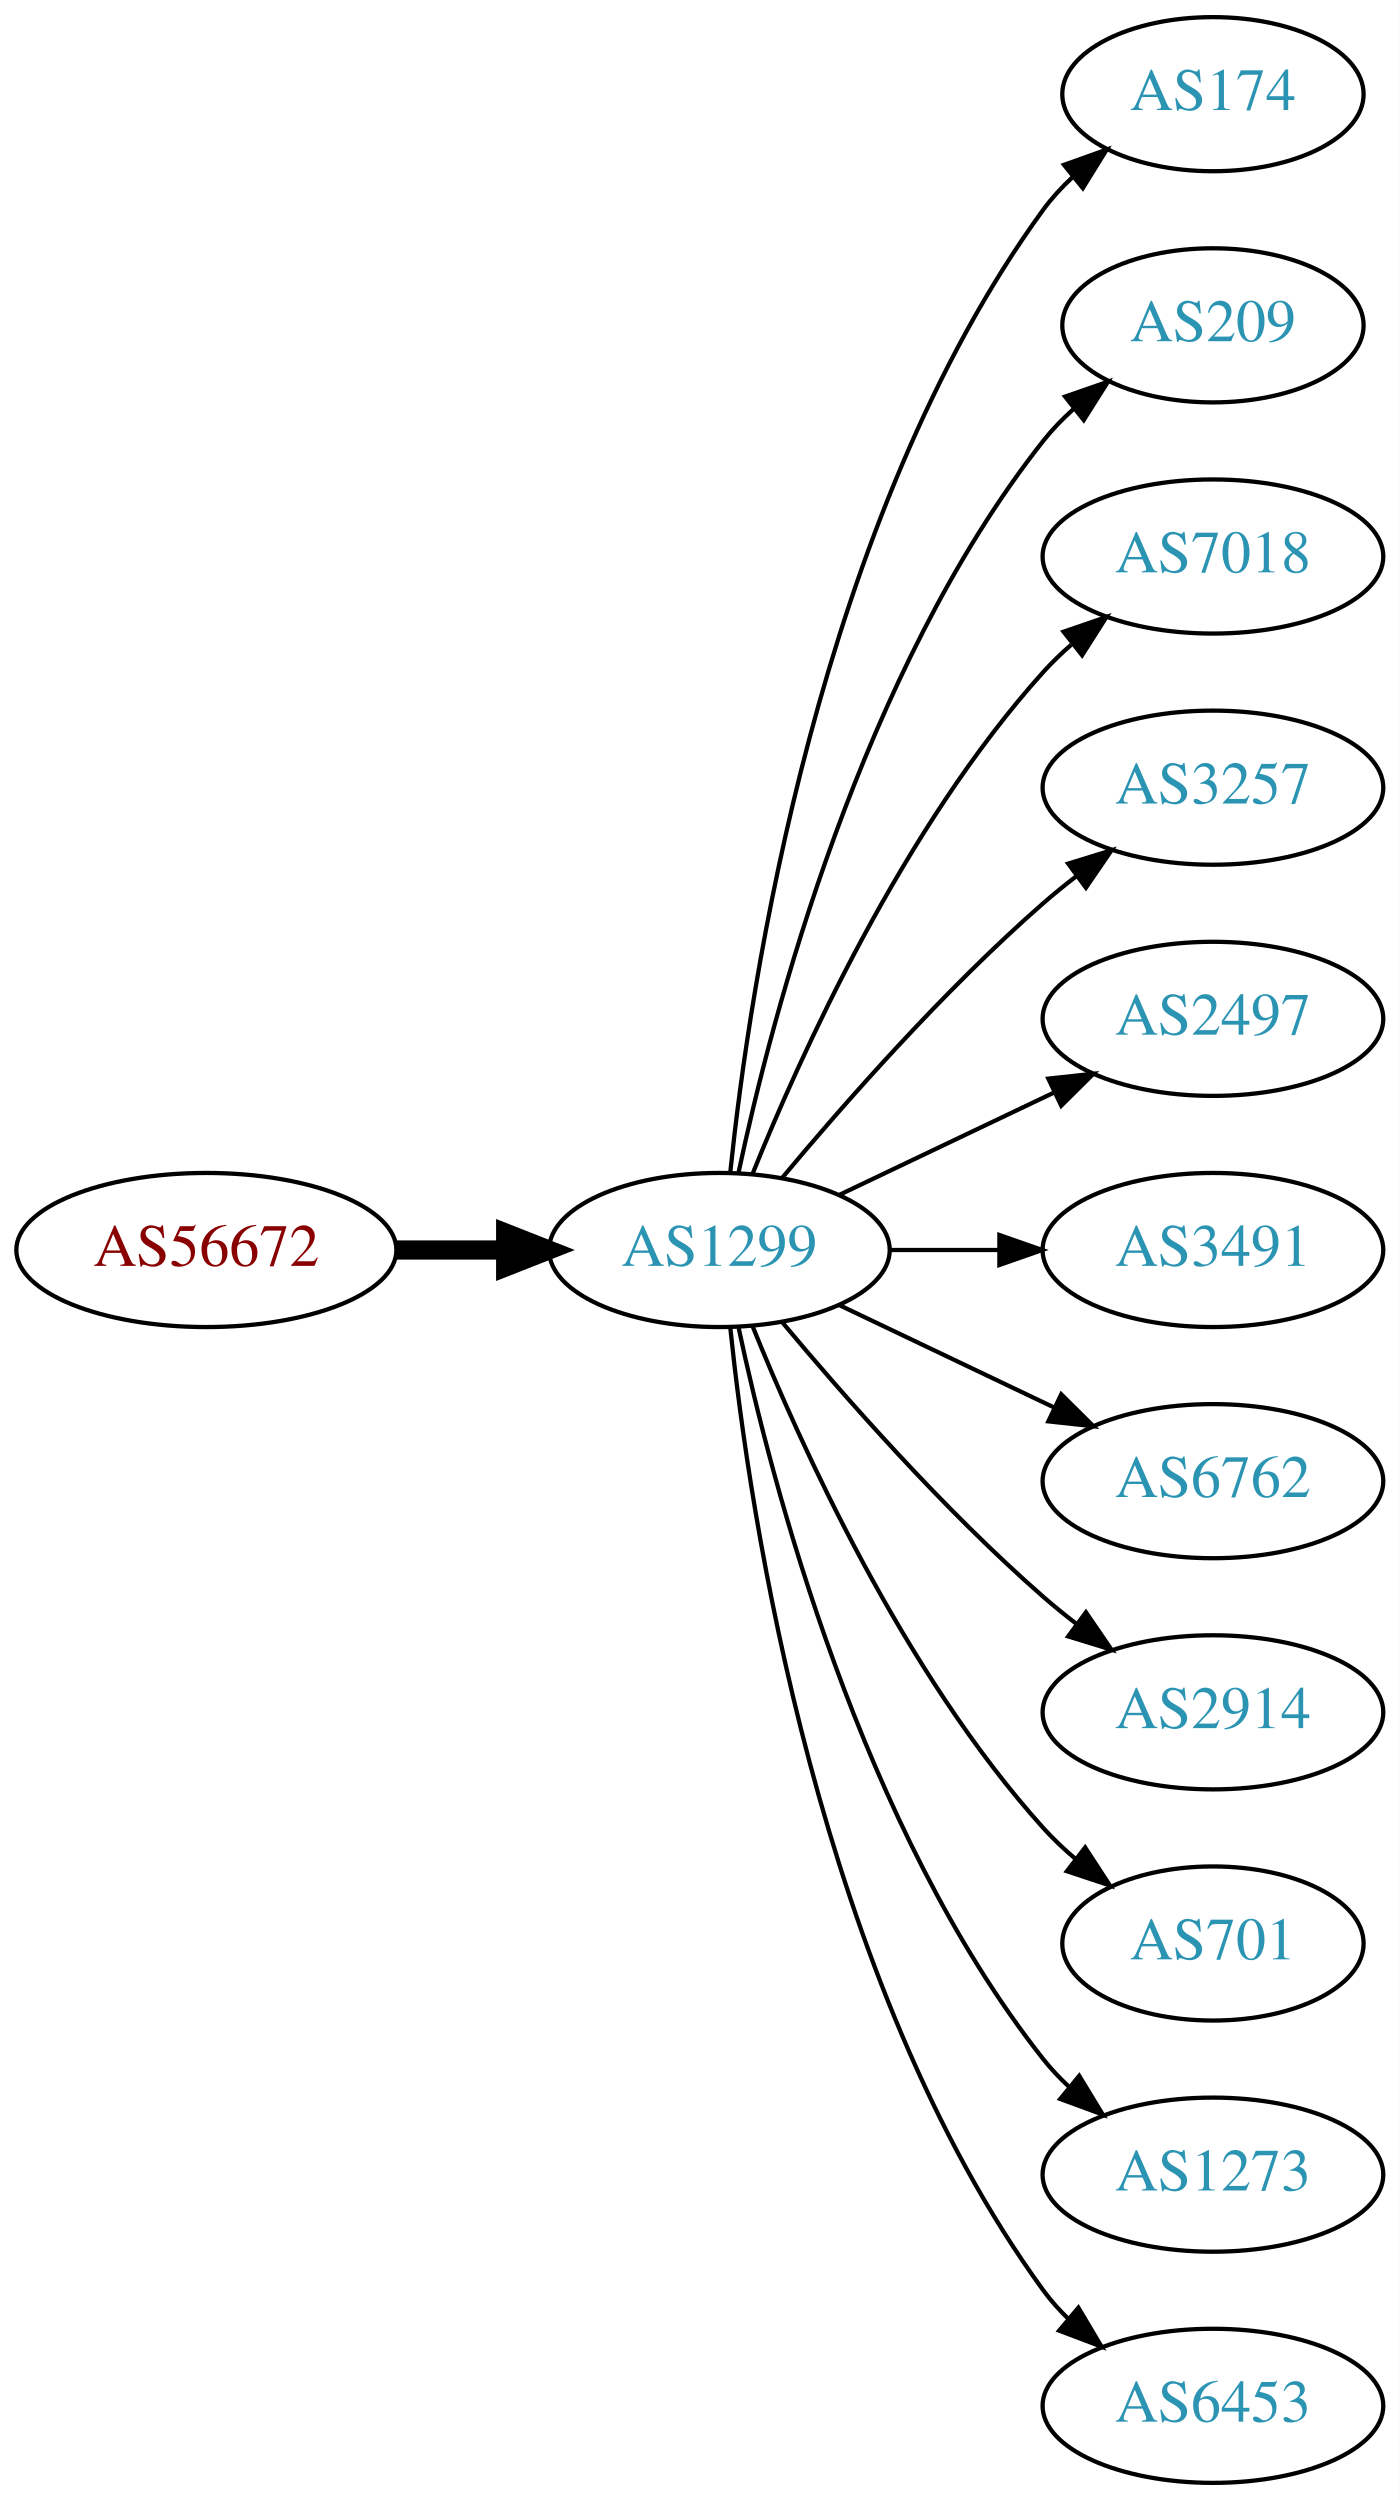
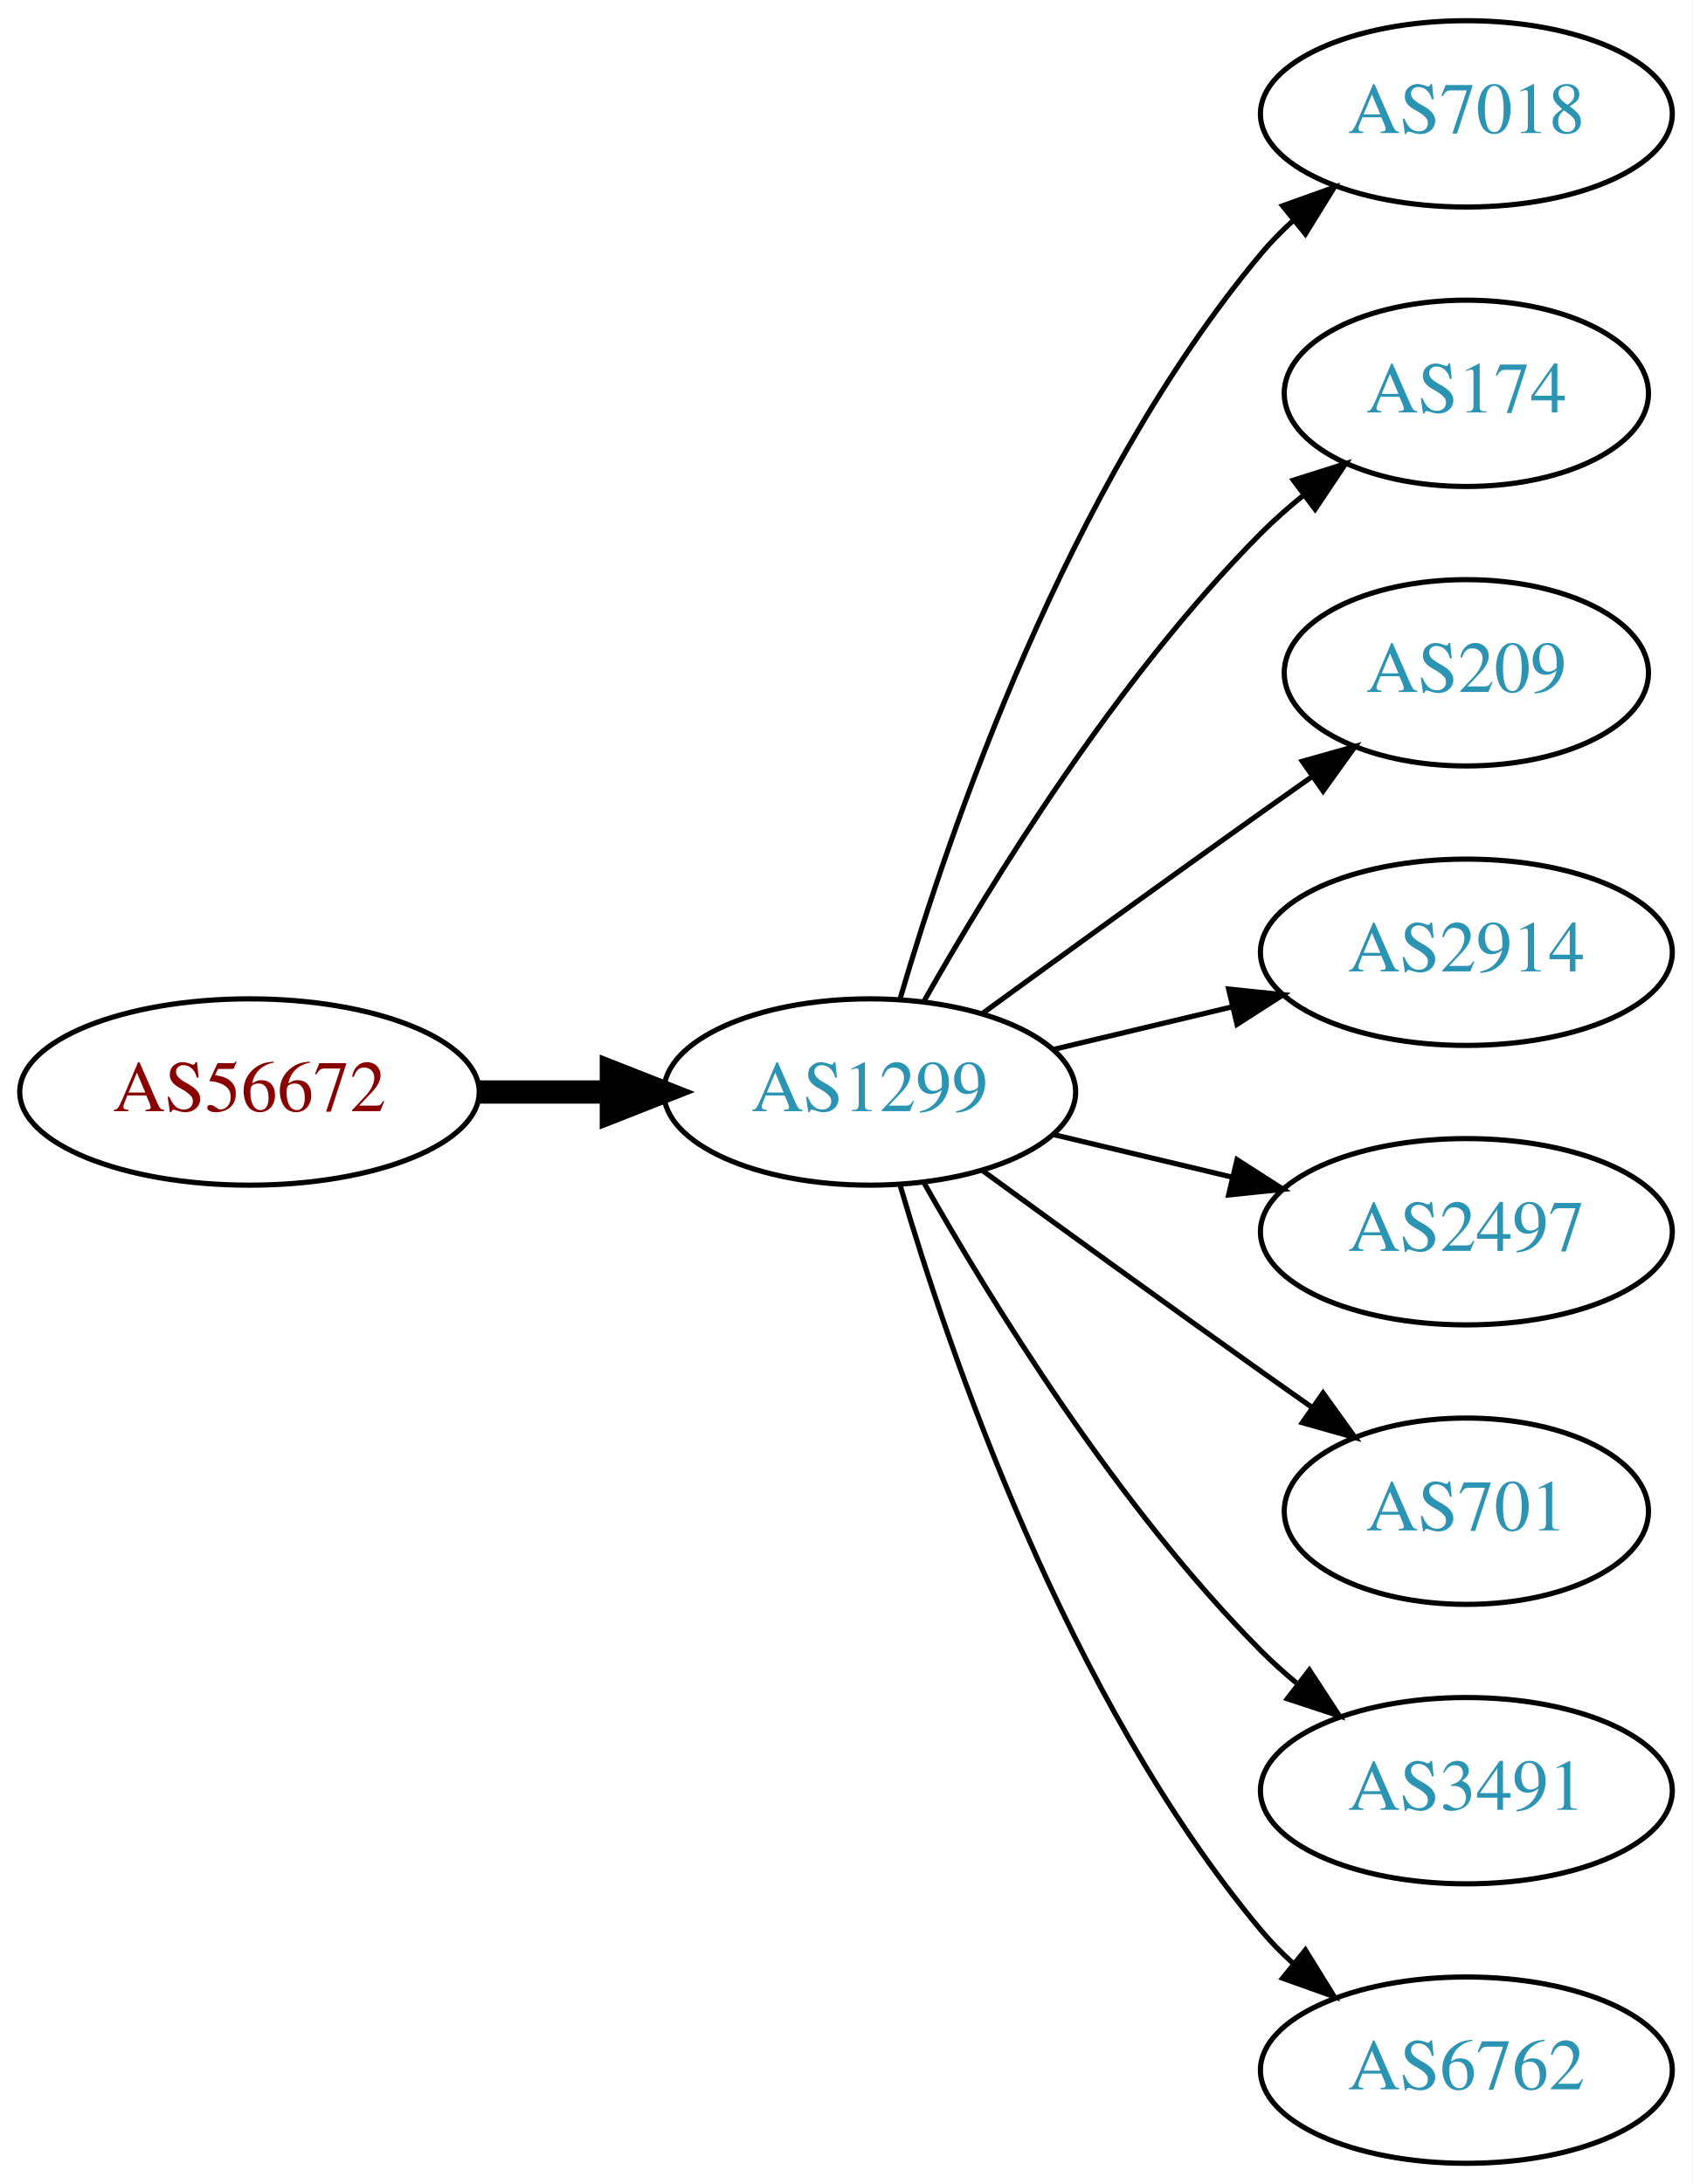
- <svg xmlns="http://www.w3.org/2000/svg" xmlns:xlink="http://www.w3.org/1999/xlink" width="327pt" height="584pt" viewBox="0.00 0.00 326.98 584.00">
-   <g id="graph0" class="graph" transform="scale(1 1) rotate(0) translate(4 580)">
-     <polygon fill="white" stroke="none" points="-4,4 -4,-580 322.978,-580 322.978,4 -4,4" />
+ <svg xmlns="http://www.w3.org/2000/svg" xmlns:xlink="http://www.w3.org/1999/xlink" width="327pt" height="422pt" viewBox="0.00 0.00 326.98 422.00">
+   <g id="graph0" class="graph" transform="scale(1 1) rotate(0) translate(4 418)">
+     <polygon fill="white" stroke="none" points="-4,4 -4,-418 322.978,-418 322.978,4 -4,4" />
    <g id="node1" class="node">
      <g id="a_node1">
        <a xlink:href="/asn/56672" xlink:title="AS56672 ~ ENERGIEAG-AT-AS [AT]">
-           <ellipse fill="#ffffff" stroke="black" cx="44.196" cy="-288" rx="44.393" ry="18" />
-           <text text-anchor="middle" x="44.196" y="-284.3" font-family="Times,serif" font-size="14.00" fill="#880000">AS56672</text>
+           <ellipse fill="#ffffff" stroke="black" cx="44.196" cy="-207" rx="44.393" ry="18" />
+           <text text-anchor="middle" x="44.196" y="-203.3" font-family="Times,serif" font-size="14.00" fill="#880000">AS56672</text>
        </a>
      </g>
    </g>
    <g id="node2" class="node">
      <g id="a_node2">
        <a xlink:href="/asn/1299" xlink:title="AS1299 ~ Telia Carrier [EU]">
-           <ellipse fill="#ffffff" stroke="black" cx="164.039" cy="-288" rx="39.794" ry="18" />
-           <text text-anchor="middle" x="164.039" y="-284.3" font-family="Times,serif" font-size="14.00" fill="#2c94b3">AS1299</text>
+           <ellipse fill="#ffffff" stroke="black" cx="164.039" cy="-207" rx="39.794" ry="18" />
+           <text text-anchor="middle" x="164.039" y="-203.3" font-family="Times,serif" font-size="14.00" fill="#2c94b3">AS1299</text>
        </a>
      </g>
    </g>
    <g id="edge1" class="edge">
-       <path fill="none" stroke="black" stroke-width="4.5" d="M88.407,-288C96.72,-288 105.482,-288 113.965,-288" />
-       <polygon fill="black" stroke="black" stroke-width="4.5" points="114.123,-291.938 124.123,-288 114.123,-284.063 114.123,-291.938" />
+       <path fill="none" stroke="black" stroke-width="4.5" d="M88.407,-207C96.72,-207 105.482,-207 113.965,-207" />
+       <polygon fill="black" stroke="black" stroke-width="4.5" points="114.123,-210.938 124.123,-207 114.123,-203.063 114.123,-210.938" />
    </g>
    <g id="node3" class="node">
      <g id="a_node3">
-         <a xlink:href="/asn/174" xlink:title="AS174 ~ Cogent Communications [US]">
-           <ellipse fill="#ffffff" stroke="black" cx="279.332" cy="-558" rx="35.194" ry="18" />
-           <text text-anchor="middle" x="279.332" y="-554.3" font-family="Times,serif" font-size="14.00" fill="#2c94b3">AS174</text>
+         <a xlink:href="/asn/7018" xlink:title="AS7018 ~ AT&amp;T Services, Inc. [US]">
+           <ellipse fill="#ffffff" stroke="black" cx="279.332" cy="-396" rx="39.794" ry="18" />
+           <text text-anchor="middle" x="279.332" y="-392.3" font-family="Times,serif" font-size="14.00" fill="#2c94b3">AS7018</text>
        </a>
      </g>
    </g>
    <g id="edge2" class="edge">
-       <path fill="none" stroke="black" d="M166.595,-306.256C171.066,-349.303 187.199,-458.94 239.685,-531 241.661,-533.712 243.995,-536.249 246.522,-538.595" />
-       <polygon fill="black" stroke="black" points="244.539,-541.493 254.517,-545.055 248.938,-536.048 244.539,-541.493" />
+       <path fill="none" stroke="black" d="M169.913,-225.002C179.227,-256.844 202.043,-323.981 239.685,-369 241.555,-371.237 243.654,-373.374 245.88,-375.396" />
+       <polygon fill="black" stroke="black" points="243.823,-378.234 253.799,-381.804 248.227,-372.793 243.823,-378.234" />
    </g>
    <g id="node4" class="node">
      <g id="a_node4">
-         <a xlink:href="/asn/209" xlink:title="AS209 ~ CenturyLink Communications, LLC [US]">
-           <ellipse fill="#ffffff" stroke="black" cx="279.332" cy="-504" rx="35.194" ry="18" />
-           <text text-anchor="middle" x="279.332" y="-500.3" font-family="Times,serif" font-size="14.00" fill="#2c94b3">AS209</text>
+         <a xlink:href="/asn/174" xlink:title="AS174 ~ Cogent Communications [US]">
+           <ellipse fill="#ffffff" stroke="black" cx="279.332" cy="-342" rx="35.194" ry="18" />
+           <text text-anchor="middle" x="279.332" y="-338.3" font-family="Times,serif" font-size="14.00" fill="#2c94b3">AS174</text>
        </a>
      </g>
    </g>
    <g id="edge3" class="edge">
-       <path fill="none" stroke="black" d="M168.529,-306.16C176.16,-342.03 197.152,-423.155 239.685,-477 241.765,-479.633 244.17,-482.116 246.743,-484.428" />
-       <polygon fill="black" stroke="black" points="244.799,-487.354 254.806,-490.835 249.154,-481.873 244.799,-487.354" />
+       <path fill="none" stroke="black" d="M174.498,-224.49C187.28,-247.096 211.712,-286.886 239.685,-315 242.185,-317.513 244.946,-319.949 247.807,-322.261" />
+       <polygon fill="black" stroke="black" points="245.905,-325.21 256.004,-328.413 250.108,-319.611 245.905,-325.21" />
    </g>
    <g id="node5" class="node">
      <g id="a_node5">
-         <a xlink:href="/asn/7018" xlink:title="AS7018 ~ AT&amp;T Services, Inc. [US]">
-           <ellipse fill="#ffffff" stroke="black" cx="279.332" cy="-450" rx="39.794" ry="18" />
-           <text text-anchor="middle" x="279.332" y="-446.3" font-family="Times,serif" font-size="14.00" fill="#2c94b3">AS7018</text>
+         <a xlink:href="/asn/209" xlink:title="AS209 ~ CenturyLink Communications, LLC [US]">
+           <ellipse fill="#ffffff" stroke="black" cx="279.332" cy="-288" rx="35.194" ry="18" />
+           <text text-anchor="middle" x="279.332" y="-284.3" font-family="Times,serif" font-size="14.00" fill="#2c94b3">AS209</text>
        </a>
      </g>
    </g>
    <g id="edge4" class="edge">
-       <path fill="none" stroke="black" d="M171.786,-305.787C182.837,-333.243 206.891,-386.578 239.685,-423 241.688,-425.224 243.906,-427.363 246.239,-429.397" />
-       <polygon fill="black" stroke="black" points="244.437,-432.433 254.458,-435.873 248.769,-426.935 244.437,-432.433" />
+       <path fill="none" stroke="black" d="M185.887,-222.222C200.821,-233.091 221.435,-248.025 239.685,-261 242.895,-263.282 246.264,-265.661 249.619,-268.018" />
+       <polygon fill="black" stroke="black" points="247.631,-270.899 257.83,-273.77 251.647,-265.166 247.631,-270.899" />
    </g>
    <g id="node6" class="node">
      <g id="a_node6">
-         <a xlink:href="/asn/3257" xlink:title="AS3257 ~ GTT [DE]">
-           <ellipse fill="#ffffff" stroke="black" cx="279.332" cy="-396" rx="39.794" ry="18" />
-           <text text-anchor="middle" x="279.332" y="-392.3" font-family="Times,serif" font-size="14.00" fill="#2c94b3">AS3257</text>
+         <a xlink:href="/asn/2914" xlink:title="AS2914 ~ NTT America, Inc. [US]">
+           <ellipse fill="#ffffff" stroke="black" cx="279.332" cy="-234" rx="39.794" ry="18" />
+           <text text-anchor="middle" x="279.332" y="-230.3" font-family="Times,serif" font-size="14.00" fill="#2c94b3">AS2914</text>
        </a>
      </g>
    </g>
    <g id="edge5" class="edge">
-       <path fill="none" stroke="black" d="M178.669,-304.817C192.951,-321.929 216.498,-348.745 239.685,-369 242.151,-371.154 244.789,-373.294 247.487,-375.372" />
-       <polygon fill="black" stroke="black" points="245.512,-378.264 255.641,-381.37 249.66,-372.625 245.512,-378.264" />
+       <path fill="none" stroke="black" d="M199.646,-215.248C210.517,-217.838 222.671,-220.735 234.114,-223.462" />
+       <polygon fill="black" stroke="black" points="233.397,-226.889 243.936,-225.803 235.02,-220.08 233.397,-226.889" />
    </g>
    <g id="node7" class="node">
      <g id="a_node7">
        <a xlink:href="/asn/2497" xlink:title="AS2497 ~ Internet Initiative Japan Inc. [JP]">
-           <ellipse fill="#ffffff" stroke="black" cx="279.332" cy="-342" rx="39.794" ry="18" />
-           <text text-anchor="middle" x="279.332" y="-338.3" font-family="Times,serif" font-size="14.00" fill="#2c94b3">AS2497</text>
+           <ellipse fill="#ffffff" stroke="black" cx="279.332" cy="-180" rx="39.794" ry="18" />
+           <text text-anchor="middle" x="279.332" y="-176.3" font-family="Times,serif" font-size="14.00" fill="#2c94b3">AS2497</text>
        </a>
      </g>
    </g>
    <g id="edge6" class="edge">
-       <path fill="none" stroke="black" d="M192.175,-300.934C207.169,-308.081 225.99,-317.052 242.213,-324.785" />
-       <polygon fill="black" stroke="black" points="240.884,-328.028 251.417,-329.171 243.895,-321.709 240.884,-328.028" />
+       <path fill="none" stroke="black" d="M199.646,-198.752C210.517,-196.162 222.671,-193.265 234.114,-190.538" />
+       <polygon fill="black" stroke="black" points="235.02,-193.92 243.936,-188.197 233.397,-187.111 235.02,-193.92" />
    </g>
    <g id="node8" class="node">
      <g id="a_node8">
-         <a xlink:href="/asn/3491" xlink:title="AS3491 ~ PCCW Global, Inc. [US]">
-           <ellipse fill="#ffffff" stroke="black" cx="279.332" cy="-288" rx="39.794" ry="18" />
-           <text text-anchor="middle" x="279.332" y="-284.3" font-family="Times,serif" font-size="14.00" fill="#2c94b3">AS3491</text>
-         </a>
-       </g>
-     </g>
-     <g id="edge7" class="edge">
-       <path fill="none" stroke="black" d="M203.711,-288C211.914,-288 220.678,-288 229.21,-288" />
-       <polygon fill="black" stroke="black" points="229.449,-291.5 239.449,-288 229.449,-284.5 229.449,-291.5" />
-     </g>
-     <g id="node9" class="node">
-       <g id="a_node9">
-         <a xlink:href="/asn/6762" xlink:title="AS6762 ~ TELECOM ITALIA SPARKLE S.p.A. [IT]">
-           <ellipse fill="#ffffff" stroke="black" cx="279.332" cy="-234" rx="39.794" ry="18" />
-           <text text-anchor="middle" x="279.332" y="-230.3" font-family="Times,serif" font-size="14.00" fill="#2c94b3">AS6762</text>
-         </a>
-       </g>
-     </g>
-     <g id="edge8" class="edge">
-       <path fill="none" stroke="black" d="M192.175,-275.066C207.169,-267.919 225.99,-258.948 242.213,-251.215" />
-       <polygon fill="black" stroke="black" points="243.895,-254.291 251.417,-246.829 240.884,-247.972 243.895,-254.291" />
-     </g>
-     <g id="node10" class="node">
-       <g id="a_node10">
-         <a xlink:href="/asn/2914" xlink:title="AS2914 ~ NTT America, Inc. [US]">
-           <ellipse fill="#ffffff" stroke="black" cx="279.332" cy="-180" rx="39.794" ry="18" />
-           <text text-anchor="middle" x="279.332" y="-176.3" font-family="Times,serif" font-size="14.00" fill="#2c94b3">AS2914</text>
-         </a>
-       </g>
-     </g>
-     <g id="edge9" class="edge">
-       <path fill="none" stroke="black" d="M178.669,-271.183C192.951,-254.071 216.498,-227.255 239.685,-207 242.151,-204.846 244.789,-202.706 247.487,-200.628" />
-       <polygon fill="black" stroke="black" points="249.66,-203.375 255.641,-194.63 245.512,-197.736 249.66,-203.375" />
-     </g>
-     <g id="node11" class="node">
-       <g id="a_node11">
        <a xlink:href="/asn/701" xlink:title="AS701 ~ UUNET [US]">
          <ellipse fill="#ffffff" stroke="black" cx="279.332" cy="-126" rx="35.194" ry="18" />
          <text text-anchor="middle" x="279.332" y="-122.3" font-family="Times,serif" font-size="14.00" fill="#2c94b3">AS701</text>
        </a>
      </g>
    </g>
-     <g id="edge10" class="edge">
-       <path fill="none" stroke="black" d="M171.786,-270.213C182.837,-242.757 206.891,-189.422 239.685,-153 242.001,-150.428 244.606,-147.97 247.341,-145.657" />
-       <polygon fill="black" stroke="black" points="249.479,-148.428 255.264,-139.552 245.207,-142.883 249.479,-148.428" />
+     <g id="edge7" class="edge">
+       <path fill="none" stroke="black" d="M185.887,-191.778C200.821,-180.909 221.435,-165.975 239.685,-153 242.895,-150.718 246.264,-148.339 249.619,-145.982" />
+       <polygon fill="black" stroke="black" points="251.647,-148.834 257.83,-140.23 247.631,-143.101 251.647,-148.834" />
    </g>
-     <g id="node12" class="node">
-       <g id="a_node12">
-         <a xlink:href="/asn/1273" xlink:title="AS1273 ~ Vodafone Group PLC [EU]">
+     <g id="node9" class="node">
+       <g id="a_node9">
+         <a xlink:href="/asn/3491" xlink:title="AS3491 ~ PCCW Global, Inc. [US]">
          <ellipse fill="#ffffff" stroke="black" cx="279.332" cy="-72" rx="39.794" ry="18" />
-           <text text-anchor="middle" x="279.332" y="-68.3" font-family="Times,serif" font-size="14.00" fill="#2c94b3">AS1273</text>
+           <text text-anchor="middle" x="279.332" y="-68.3" font-family="Times,serif" font-size="14.00" fill="#2c94b3">AS3491</text>
        </a>
      </g>
    </g>
-     <g id="edge11" class="edge">
-       <path fill="none" stroke="black" d="M168.529,-269.84C176.16,-233.97 197.152,-152.845 239.685,-99 241.493,-96.712 243.545,-94.538 245.74,-92.49" />
-       <polygon fill="black" stroke="black" points="248.094,-95.086 253.6,-86.034 243.651,-89.677 248.094,-95.086" />
+     <g id="edge8" class="edge">
+       <path fill="none" stroke="black" d="M174.498,-189.51C187.28,-166.904 211.712,-127.114 239.685,-99 241.796,-96.879 244.092,-94.812 246.477,-92.829" />
+       <polygon fill="black" stroke="black" points="248.993,-95.31 254.793,-86.444 244.73,-89.758 248.993,-95.31" />
    </g>
-     <g id="node13" class="node">
-       <g id="a_node13">
-         <a xlink:href="/asn/6453" xlink:title="AS6453 ~ TATA COMMUNICATIONS (AMERICA) INC [US]">
+     <g id="node10" class="node">
+       <g id="a_node10">
+         <a xlink:href="/asn/6762" xlink:title="AS6762 ~ TELECOM ITALIA SPARKLE S.p.A. [IT]">
          <ellipse fill="#ffffff" stroke="black" cx="279.332" cy="-18" rx="39.794" ry="18" />
-           <text text-anchor="middle" x="279.332" y="-14.3" font-family="Times,serif" font-size="14.00" fill="#2c94b3">AS6453</text>
+           <text text-anchor="middle" x="279.332" y="-14.3" font-family="Times,serif" font-size="14.00" fill="#2c94b3">AS6762</text>
        </a>
      </g>
    </g>
-     <g id="edge12" class="edge">
-       <path fill="none" stroke="black" d="M166.595,-269.744C171.066,-226.697 187.199,-117.06 239.685,-45 241.402,-42.643 243.389,-40.419 245.538,-38.337" />
-       <polygon fill="black" stroke="black" points="247.9,-40.925 253.313,-31.817 243.402,-35.561 247.9,-40.925" />
+     <g id="edge9" class="edge">
+       <path fill="none" stroke="black" d="M169.913,-188.998C179.227,-157.156 202.043,-90.019 239.685,-45 241.555,-42.763 243.654,-40.626 245.88,-38.604" />
+       <polygon fill="black" stroke="black" points="248.227,-41.208 253.799,-32.196 243.823,-35.766 248.227,-41.208" />
    </g>
  </g>
</svg>
